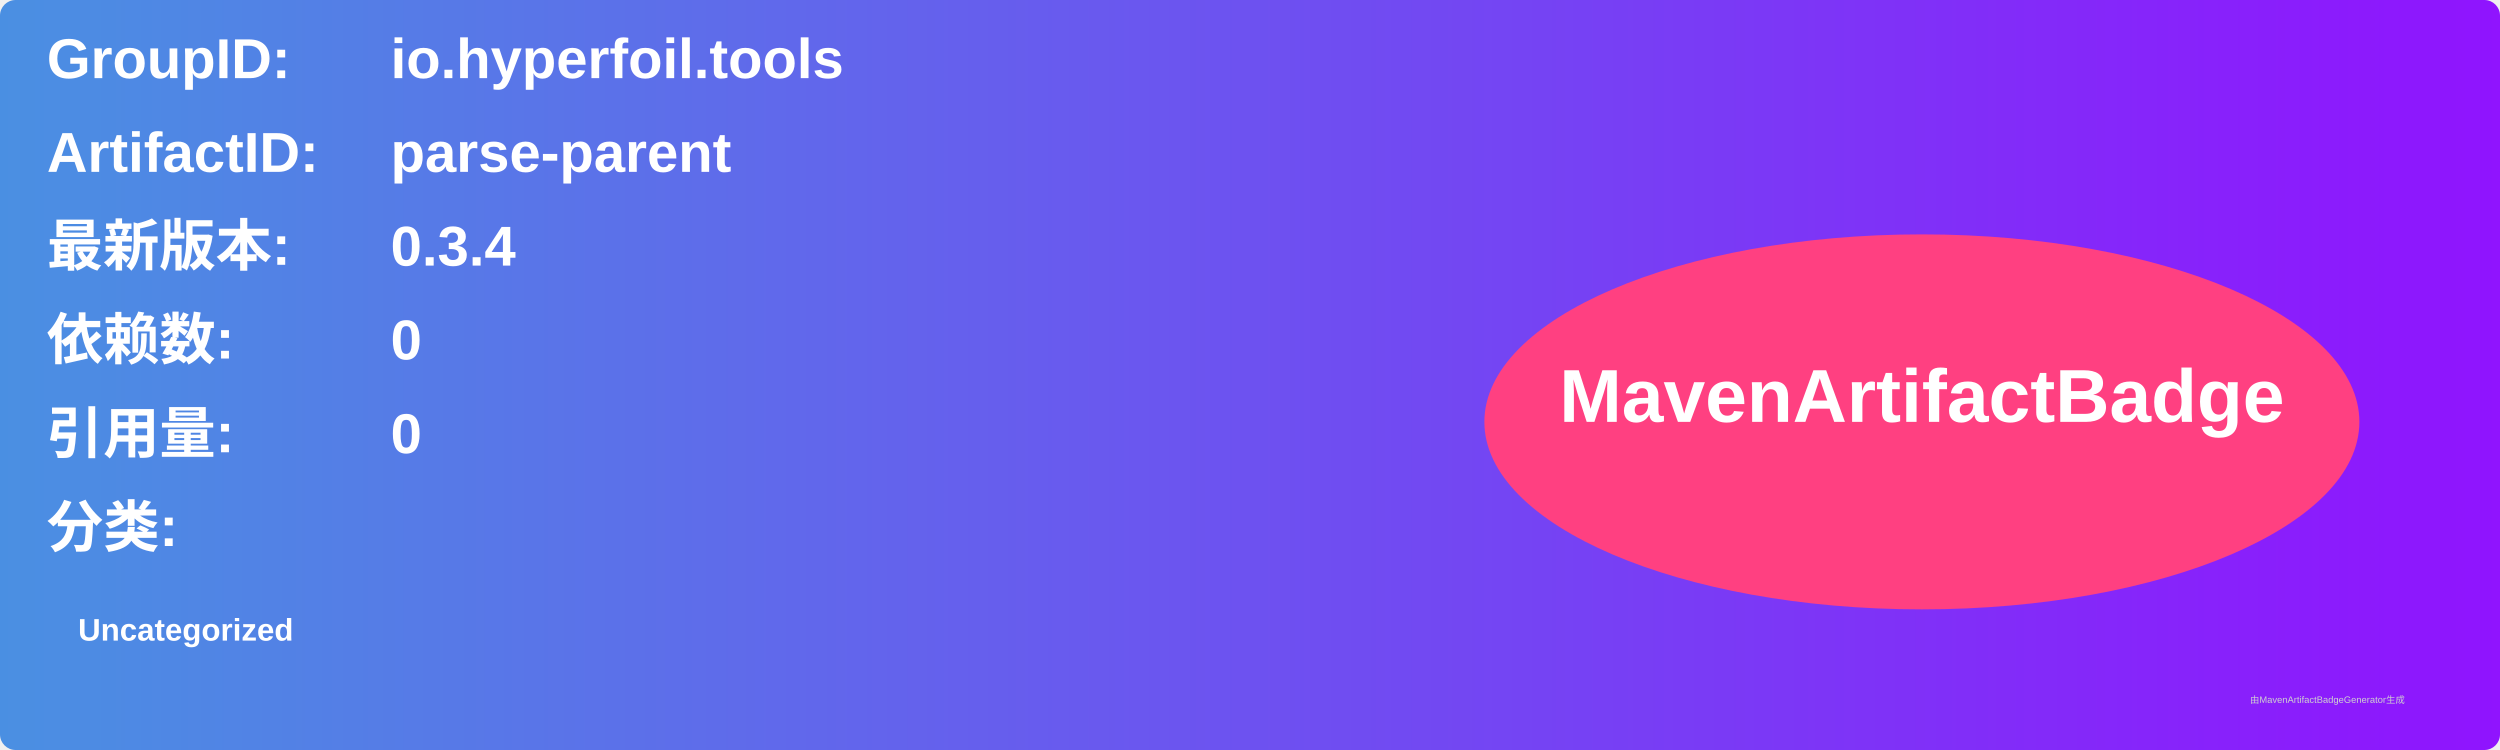
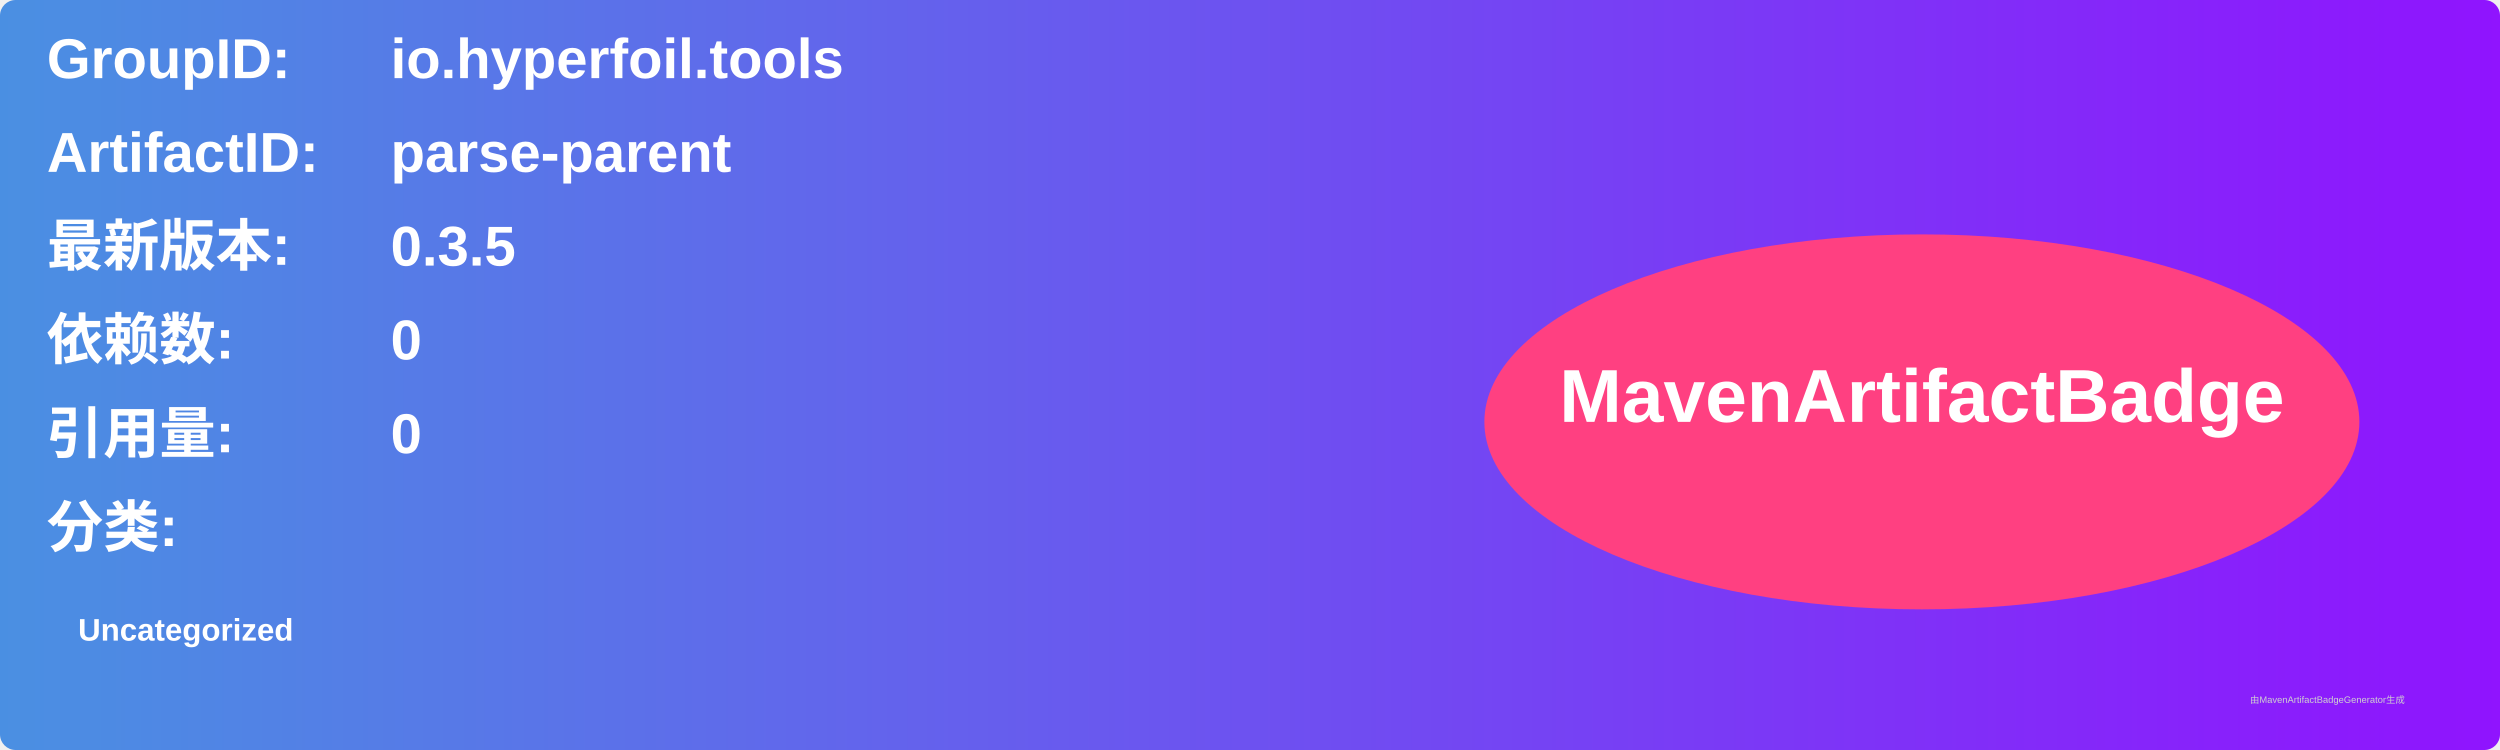
<svg xmlns="http://www.w3.org/2000/svg" width="800" height="240" viewBox="0 0 800 240">
  <linearGradient id="grad" x1="0%" y1="0%" x2="100%" y2="0%">
    <stop offset="0%" stop-color="#4a90e2" />
    <stop offset="100%" stop-color="#9013fe" />
  </linearGradient>
  <rect width="100%" height="100%" rx="5" ry="5" fill="url(#grad)" />
  <g transform="translate(15, 15)">
    <text x="0" y="10" font-family="Arial" font-size="18" fill="white" font-weight="bold" width="260">GroupID:</text>
    <text x="110" y="10" font-family="Arial" font-size="18" fill="white" font-weight="bold" width="460">io.hyperfoil.tools</text>
    <text x="0" y="40" font-family="Arial" font-size="18" fill="white" font-weight="bold" width="260">ArtifactID:</text>
    <text x="110" y="40" font-family="Arial" font-size="18" fill="white" font-weight="bold" width="460">parse-parent</text>
    <text x="0" y="70" font-family="Arial" font-size="18" fill="white" font-weight="bold">最新版本:</text>
    <text x="110" y="70" font-family="Arial" font-size="18" fill="white" font-weight="bold">
-       <tspan font-weight="bold">0.3.4</tspan>
+       <tspan font-weight="bold">0.3.5</tspan>
    </text>
    <text x="0" y="100" font-family="Arial" font-size="18" fill="white" font-weight="bold">依赖数: </text>
    <text x="110" y="100" font-family="Arial" font-size="18" fill="white">
      <tspan font-weight="bold">0</tspan>
    </text>
    <text x="0" y="130" font-family="Arial" font-size="18" fill="white" font-weight="bold">引用量: </text>
    <text x="110" y="130" font-family="Arial" font-size="18" fill="white">
      <tspan font-weight="bold">0</tspan>
    </text>
    <text x="0" y="160" font-family="Arial" font-size="18" fill="white" font-weight="bold">分类:</text>
    <text x="10" y="190" font-family="Arial" font-size="10" fill="white">
      <tspan font-weight="bold">Uncategorized</tspan>
    </text>
    <ellipse cx="600" cy="120" rx="140" ry="60" fill="#ff4081" />
    <text x="600" y="120" text-anchor="middle" font-family="Arial" font-size="24" fill="white" font-weight="bold">MavenArtifactBadge</text>
  </g>
  <text x="720" y="225" font-family="Arial" font-size="3" fill="#d0d0d0">由MavenArtifactBadgeGenerator生成</text>
</svg>
